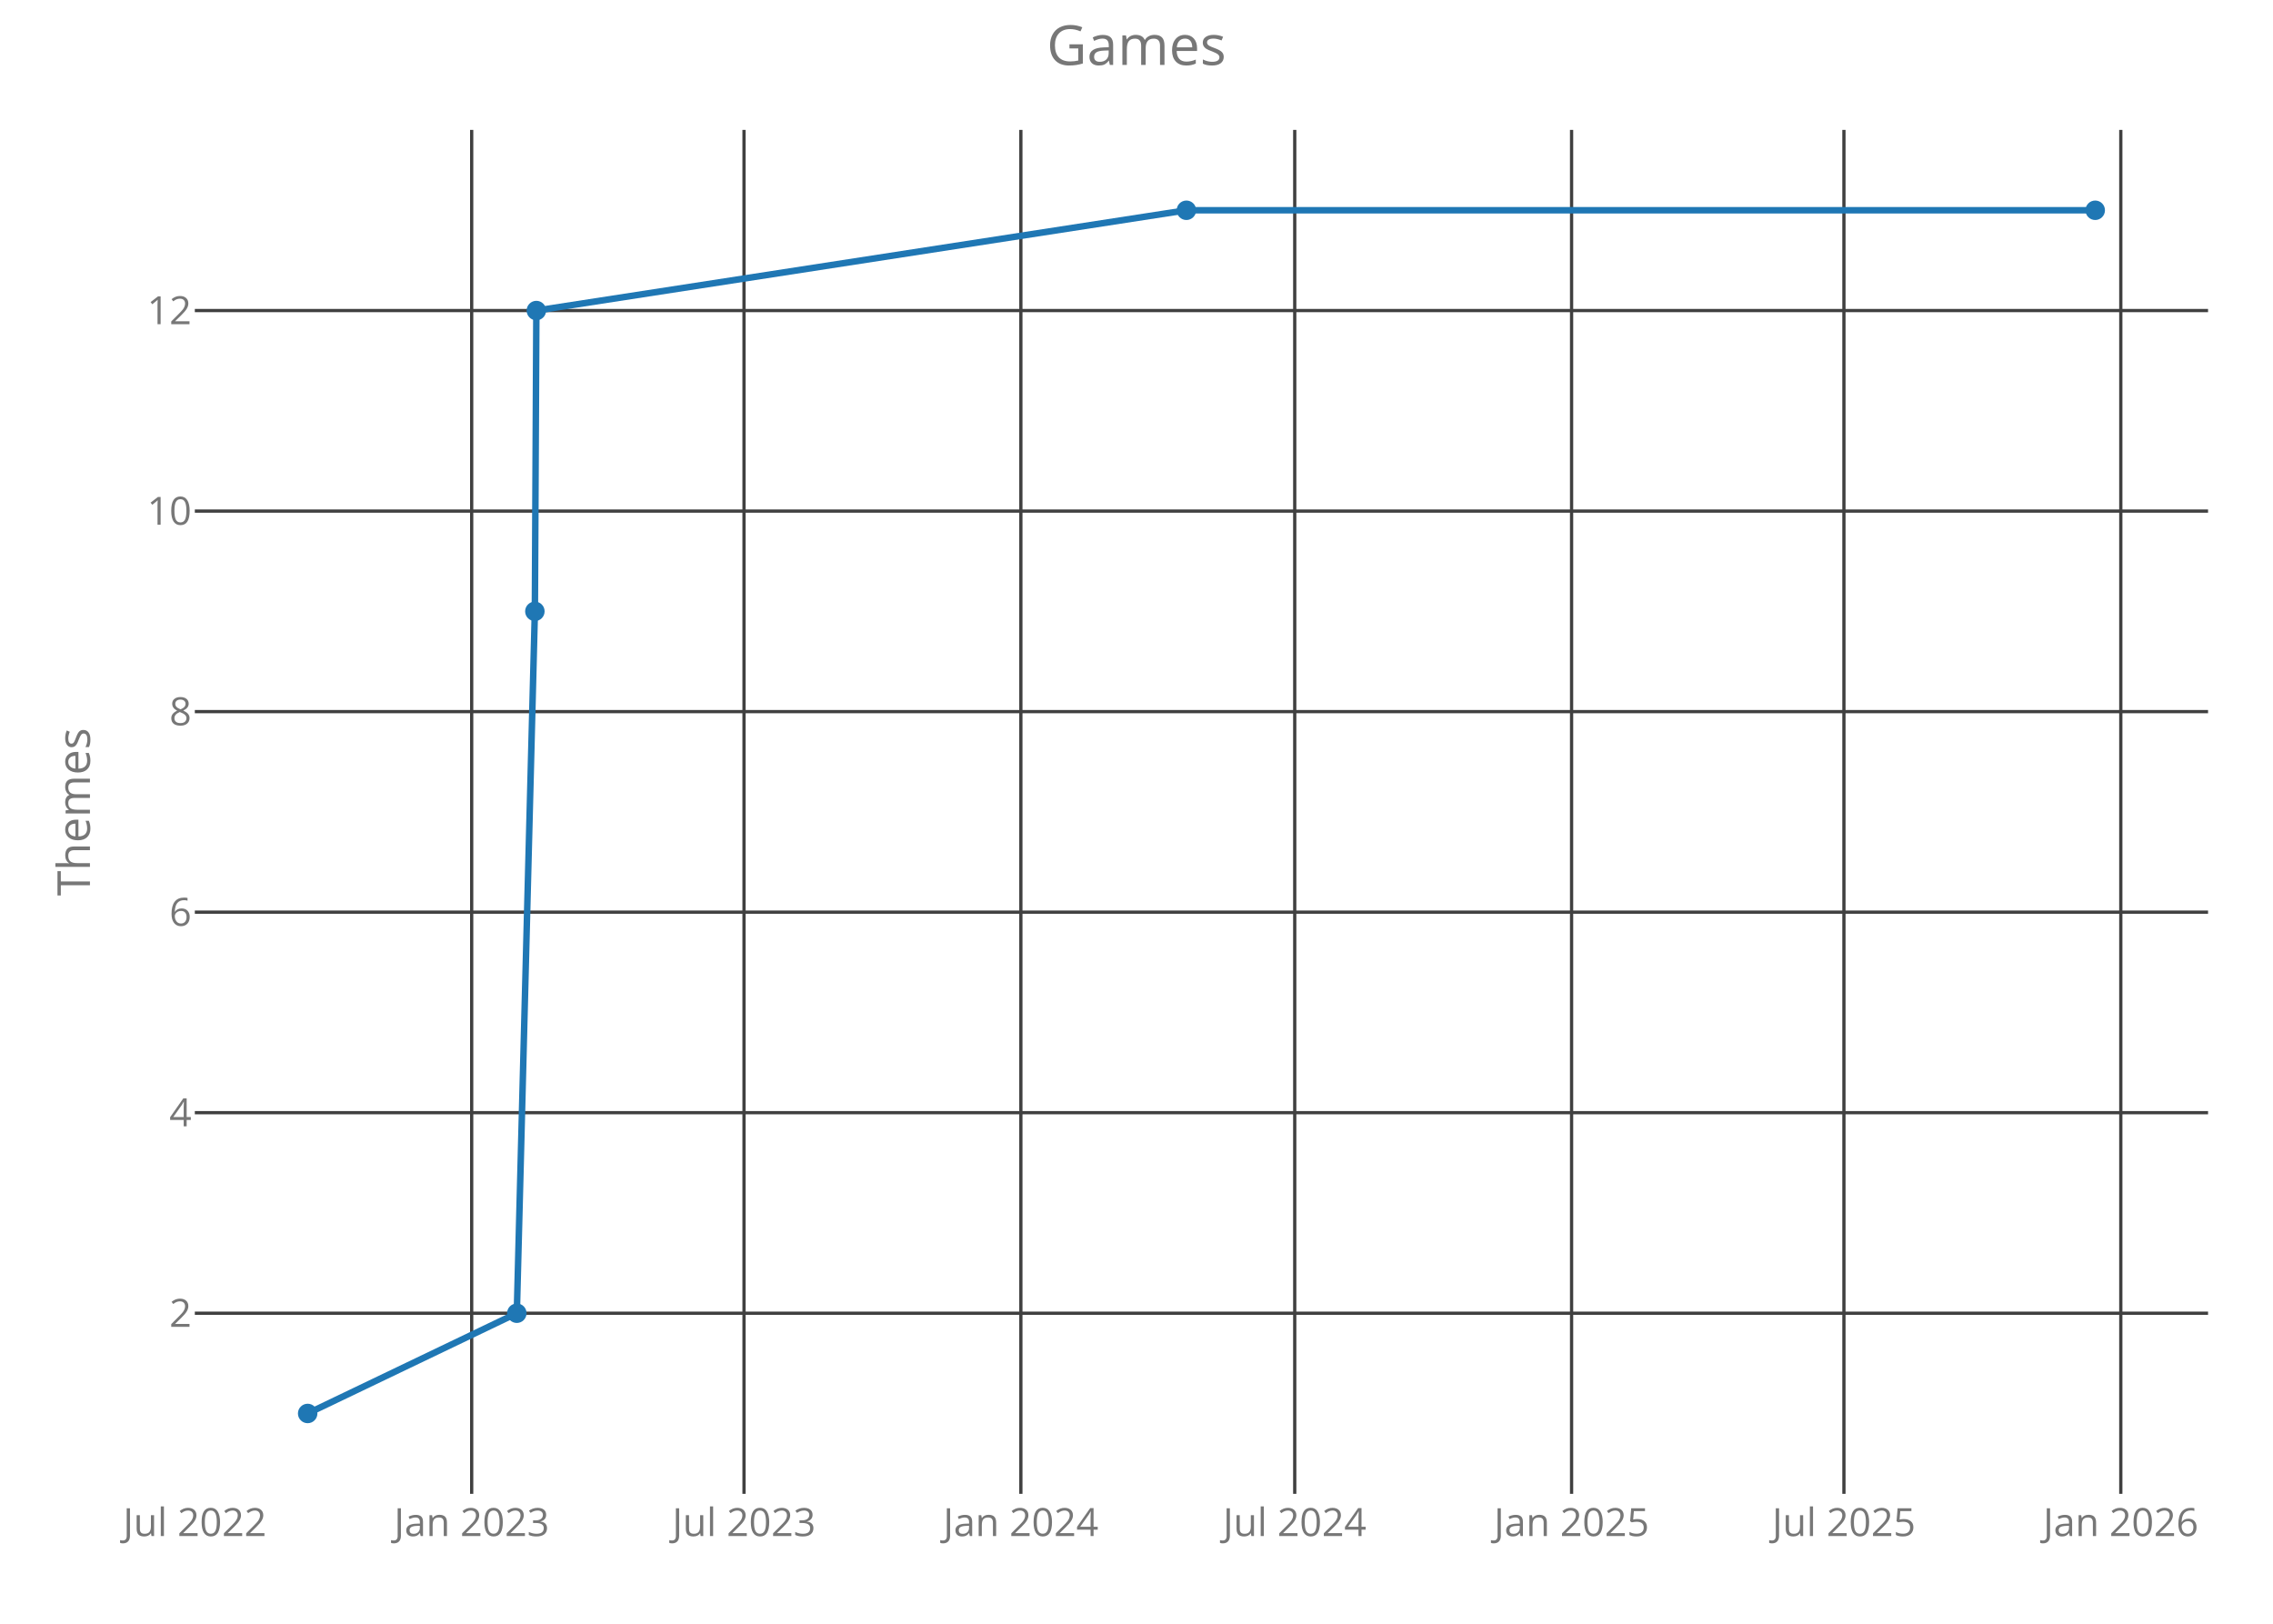
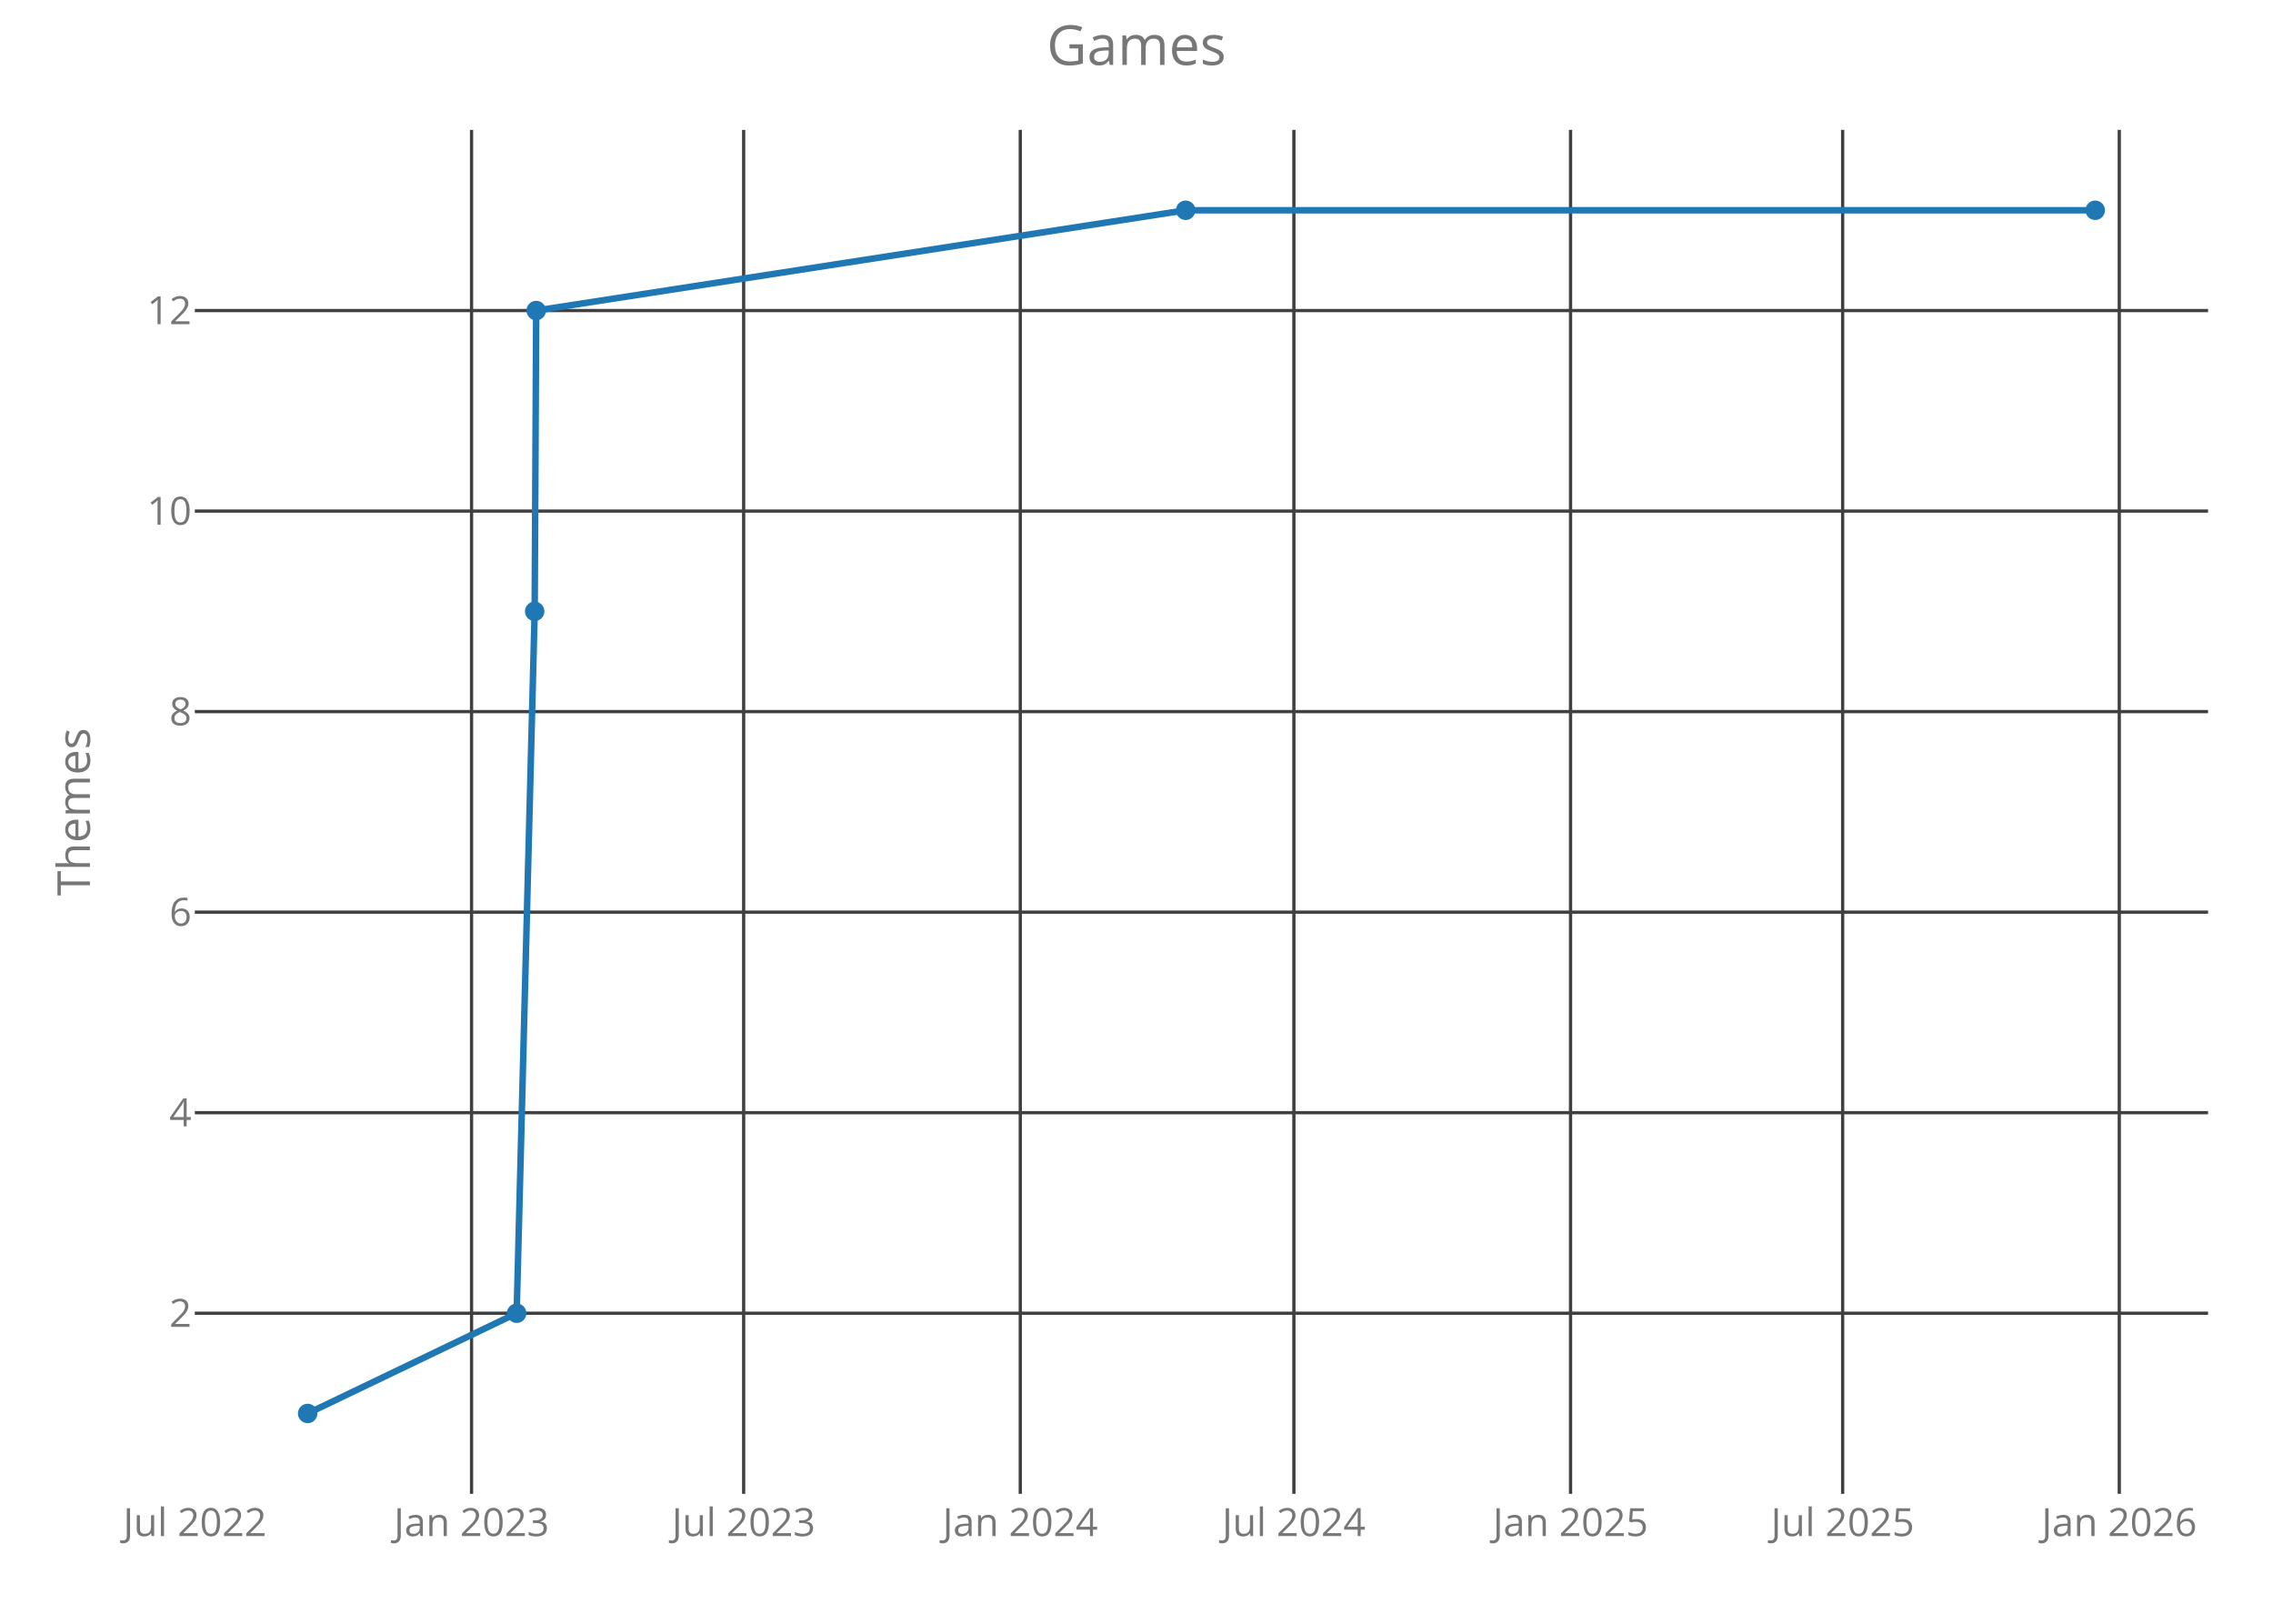
<svg xmlns="http://www.w3.org/2000/svg" class="main-svg" width="700" height="500" style="" viewBox="0 0 700 500">
  <rect x="0" y="0" width="700" height="500" style="fill: rgb(0, 0, 0); fill-opacity: 0;" />
-   <defs id="defs-380df2">
+   <defs id="defs-d9d1f3">
    <g class="clips">
-       <clipPath id="clip380df2xyplot" class="plotclip">
+       <clipPath id="clipd9d1f3xyplot" class="plotclip">
        <rect width="620" height="420" />
      </clipPath>
-       <clipPath class="axesclip" id="clip380df2x">
+       <clipPath class="axesclip" id="clipd9d1f3x">
        <rect x="60" y="0" width="620" height="500" />
      </clipPath>
-       <clipPath class="axesclip" id="clip380df2y">
+       <clipPath class="axesclip" id="clipd9d1f3y">
        <rect x="0" y="40" width="700" height="420" />
      </clipPath>
-       <clipPath class="axesclip" id="clip380df2xy">
+       <clipPath class="axesclip" id="clipd9d1f3xy">
        <rect x="60" y="40" width="620" height="420" />
      </clipPath>
    </g>
    <g class="gradients" />
  </defs>
  <g class="bglayer">
    <rect class="bg" x="60" y="40" width="620" height="420" style="fill: rgb(0, 0, 0); fill-opacity: 0; stroke-width: 0;" />
  </g>
  <g class="layer-below">
    <g class="imagelayer" />
    <g class="shapelayer" />
  </g>
  <g class="cartesianlayer">
    <g class="subplot xy">
      <g class="layer-subplot">
        <g class="shapelayer" />
        <g class="imagelayer" />
      </g>
      <g class="gridlayer">
        <g class="x">
-           <path class="xgrid crisp" transform="translate(145.26,0)" d="M0,40v420" style="stroke: rgb(64, 64, 64); stroke-opacity: 1; stroke-width: 1px;" />
-           <path class="xgrid crisp" transform="translate(229.13,0)" d="M0,40v420" style="stroke: rgb(64, 64, 64); stroke-opacity: 1; stroke-width: 1px;" />
-           <path class="xgrid crisp" transform="translate(314.39,0)" d="M0,40v420" style="stroke: rgb(64, 64, 64); stroke-opacity: 1; stroke-width: 1px;" />
-           <path class="xgrid crisp" transform="translate(398.73,0)" d="M0,40v420" style="stroke: rgb(64, 64, 64); stroke-opacity: 1; stroke-width: 1px;" />
-           <path class="xgrid crisp" transform="translate(483.99,0)" d="M0,40v420" style="stroke: rgb(64, 64, 64); stroke-opacity: 1; stroke-width: 1px;" />
-           <path class="xgrid crisp" transform="translate(567.86,0)" d="M0,40v420" style="stroke: rgb(64, 64, 64); stroke-opacity: 1; stroke-width: 1px;" />
-           <path class="xgrid crisp" transform="translate(653.13,0)" d="M0,40v420" style="stroke: rgb(64, 64, 64); stroke-opacity: 1; stroke-width: 1px;" />
+           <path class="xgrid crisp" transform="translate(145.22,0)" d="M0,40v420" style="stroke: rgb(64, 64, 64); stroke-opacity: 1; stroke-width: 1px;" />
+           <path class="xgrid crisp" transform="translate(229.02,0)" d="M0,40v420" style="stroke: rgb(64, 64, 64); stroke-opacity: 1; stroke-width: 1px;" />
+           <path class="xgrid crisp" transform="translate(314.21,0)" d="M0,40v420" style="stroke: rgb(64, 64, 64); stroke-opacity: 1; stroke-width: 1px;" />
+           <path class="xgrid crisp" transform="translate(398.47,0)" d="M0,40v420" style="stroke: rgb(64, 64, 64); stroke-opacity: 1; stroke-width: 1px;" />
+           <path class="xgrid crisp" transform="translate(483.67,0)" d="M0,40v420" style="stroke: rgb(64, 64, 64); stroke-opacity: 1; stroke-width: 1px;" />
+           <path class="xgrid crisp" transform="translate(567.47,0)" d="M0,40v420" style="stroke: rgb(64, 64, 64); stroke-opacity: 1; stroke-width: 1px;" />
+           <path class="xgrid crisp" transform="translate(652.66,0)" d="M0,40v420" style="stroke: rgb(64, 64, 64); stroke-opacity: 1; stroke-width: 1px;" />
        </g>
        <g class="y">
          <path class="ygrid crisp" transform="translate(0,404.38)" d="M60,0h620" style="stroke: rgb(64, 64, 64); stroke-opacity: 1; stroke-width: 1px;" />
          <path class="ygrid crisp" transform="translate(0,342.63)" d="M60,0h620" style="stroke: rgb(64, 64, 64); stroke-opacity: 1; stroke-width: 1px;" />
          <path class="ygrid crisp" transform="translate(0,280.88)" d="M60,0h620" style="stroke: rgb(64, 64, 64); stroke-opacity: 1; stroke-width: 1px;" />
          <path class="ygrid crisp" transform="translate(0,219.13)" d="M60,0h620" style="stroke: rgb(64, 64, 64); stroke-opacity: 1; stroke-width: 1px;" />
          <path class="ygrid crisp" transform="translate(0,157.38)" d="M60,0h620" style="stroke: rgb(64, 64, 64); stroke-opacity: 1; stroke-width: 1px;" />
          <path class="ygrid crisp" transform="translate(0,95.63)" d="M60,0h620" style="stroke: rgb(64, 64, 64); stroke-opacity: 1; stroke-width: 1px;" />
        </g>
      </g>
      <g class="zerolinelayer" />
      <path class="xlines-below crisp" d="M0,0" style="fill: none;" />
      <path class="ylines-below crisp" d="M0,0" style="fill: none;" />
      <g class="overlines-below" />
      <g class="xaxislayer-below">
        <g class="xtick">
-           <text text-anchor="middle" x="0" y="473" transform="translate(60,0)" style="font-family: 'Open Sans'; font-size: 12px; fill: rgb(119, 119, 119); fill-opacity: 1; white-space: pre;">Jul 2022</text>
+           <text text-anchor="middle" x="0" y="473" transform="translate(60.03,0)" style="font-family: 'Open Sans'; font-size: 12px; fill: rgb(119, 119, 119); fill-opacity: 1; white-space: pre;">Jul 2022</text>
        </g>
        <g class="xtick">
-           <text text-anchor="middle" x="0" y="473" transform="translate(145.26,0)" style="font-family: 'Open Sans'; font-size: 12px; fill: rgb(119, 119, 119); fill-opacity: 1; white-space: pre;">Jan 2023</text>
+           <text text-anchor="middle" x="0" y="473" transform="translate(145.22,0)" style="font-family: 'Open Sans'; font-size: 12px; fill: rgb(119, 119, 119); fill-opacity: 1; white-space: pre;">Jan 2023</text>
        </g>
        <g class="xtick">
-           <text text-anchor="middle" x="0" y="473" transform="translate(229.13,0)" style="font-family: 'Open Sans'; font-size: 12px; fill: rgb(119, 119, 119); fill-opacity: 1; white-space: pre;">Jul 2023</text>
+           <text text-anchor="middle" x="0" y="473" transform="translate(229.02,0)" style="font-family: 'Open Sans'; font-size: 12px; fill: rgb(119, 119, 119); fill-opacity: 1; white-space: pre;">Jul 2023</text>
        </g>
        <g class="xtick">
-           <text text-anchor="middle" x="0" y="473" transform="translate(314.39,0)" style="font-family: 'Open Sans'; font-size: 12px; fill: rgb(119, 119, 119); fill-opacity: 1; white-space: pre;">Jan 2024</text>
+           <text text-anchor="middle" x="0" y="473" transform="translate(314.21,0)" style="font-family: 'Open Sans'; font-size: 12px; fill: rgb(119, 119, 119); fill-opacity: 1; white-space: pre;">Jan 2024</text>
        </g>
        <g class="xtick">
-           <text text-anchor="middle" x="0" y="473" transform="translate(398.73,0)" style="font-family: 'Open Sans'; font-size: 12px; fill: rgb(119, 119, 119); fill-opacity: 1; white-space: pre;">Jul 2024</text>
+           <text text-anchor="middle" x="0" y="473" transform="translate(398.47,0)" style="font-family: 'Open Sans'; font-size: 12px; fill: rgb(119, 119, 119); fill-opacity: 1; white-space: pre;">Jul 2024</text>
        </g>
        <g class="xtick">
-           <text text-anchor="middle" x="0" y="473" transform="translate(483.99,0)" style="font-family: 'Open Sans'; font-size: 12px; fill: rgb(119, 119, 119); fill-opacity: 1; white-space: pre;">Jan 2025</text>
+           <text text-anchor="middle" x="0" y="473" transform="translate(483.67,0)" style="font-family: 'Open Sans'; font-size: 12px; fill: rgb(119, 119, 119); fill-opacity: 1; white-space: pre;">Jan 2025</text>
        </g>
        <g class="xtick">
-           <text text-anchor="middle" x="0" y="473" transform="translate(567.86,0)" style="font-family: 'Open Sans'; font-size: 12px; fill: rgb(119, 119, 119); fill-opacity: 1; white-space: pre;">Jul 2025</text>
+           <text text-anchor="middle" x="0" y="473" transform="translate(567.47,0)" style="font-family: 'Open Sans'; font-size: 12px; fill: rgb(119, 119, 119); fill-opacity: 1; white-space: pre;">Jul 2025</text>
        </g>
        <g class="xtick">
-           <text text-anchor="middle" x="0" y="473" transform="translate(653.13,0)" style="font-family: 'Open Sans'; font-size: 12px; fill: rgb(119, 119, 119); fill-opacity: 1; white-space: pre;">Jan 2026</text>
+           <text text-anchor="middle" x="0" y="473" transform="translate(652.66,0)" style="font-family: 'Open Sans'; font-size: 12px; fill: rgb(119, 119, 119); fill-opacity: 1; white-space: pre;">Jan 2026</text>
        </g>
      </g>
      <g class="yaxislayer-below">
        <g class="ytick">
          <text text-anchor="end" x="59" y="4.2" transform="translate(0,404.38)" style="font-family: 'Open Sans'; font-size: 12px; fill: rgb(119, 119, 119); fill-opacity: 1; white-space: pre;">2</text>
        </g>
        <g class="ytick">
          <text text-anchor="end" x="59" y="4.2" transform="translate(0,342.63)" style="font-family: 'Open Sans'; font-size: 12px; fill: rgb(119, 119, 119); fill-opacity: 1; white-space: pre;">4</text>
        </g>
        <g class="ytick">
          <text text-anchor="end" x="59" y="4.2" transform="translate(0,280.88)" style="font-family: 'Open Sans'; font-size: 12px; fill: rgb(119, 119, 119); fill-opacity: 1; white-space: pre;">6</text>
        </g>
        <g class="ytick">
          <text text-anchor="end" x="59" y="4.2" transform="translate(0,219.13)" style="font-family: 'Open Sans'; font-size: 12px; fill: rgb(119, 119, 119); fill-opacity: 1; white-space: pre;">8</text>
        </g>
        <g class="ytick">
          <text text-anchor="end" x="59" y="4.2" transform="translate(0,157.38)" style="font-family: 'Open Sans'; font-size: 12px; fill: rgb(119, 119, 119); fill-opacity: 1; white-space: pre;">10</text>
        </g>
        <g class="ytick">
          <text text-anchor="end" x="59" y="4.2" transform="translate(0,95.63)" style="font-family: 'Open Sans'; font-size: 12px; fill: rgb(119, 119, 119); fill-opacity: 1; white-space: pre;">12</text>
        </g>
      </g>
      <g class="overaxes-below" />
-       <g class="plot" transform="translate(60,40)" clip-path="url('#clip380df2xyplot')">
+       <g class="plot" transform="translate(60,40)" clip-path="url('#clipd9d1f3xyplot')">
        <g class="scatterlayer mlayer">
-           <g class="trace scatter tracee3ab44" style="stroke-miterlimit: 2; opacity: 1;">
+           <g class="trace scatter tracebffc71" style="stroke-miterlimit: 2; opacity: 1;">
            <g class="fills" />
            <g class="errorbars" />
            <g class="lines">
-               <path class="js-line" d="M34.75,395.25L99.16,364.38L104.72,148.25L105.18,55.63L305.37,24.75L585.25,24.75" style="vector-effect: non-scaling-stroke; fill: none; stroke: rgb(31, 119, 180); stroke-opacity: 1; stroke-width: 2px; opacity: 1;" />
+               <path class="js-line" d="M34.75,395.25L99.11,364.38L104.66,148.25L105.13,55.63L305.14,24.75L585.25,24.75" style="vector-effect: non-scaling-stroke; fill: none; stroke: rgb(31, 119, 180); stroke-opacity: 1; stroke-width: 2px; opacity: 1;" />
            </g>
            <g class="points">
              <path class="point" transform="translate(34.75,395.25)" d="M3,0A3,3 0 1,1 0,-3A3,3 0 0,1 3,0Z" style="opacity: 1; stroke-width: 0px; fill: rgb(31, 119, 180); fill-opacity: 1;" />
-               <path class="point" transform="translate(99.16,364.38)" d="M3,0A3,3 0 1,1 0,-3A3,3 0 0,1 3,0Z" style="opacity: 1; stroke-width: 0px; fill: rgb(31, 119, 180); fill-opacity: 1;" />
-               <path class="point" transform="translate(104.72,148.25)" d="M3,0A3,3 0 1,1 0,-3A3,3 0 0,1 3,0Z" style="opacity: 1; stroke-width: 0px; fill: rgb(31, 119, 180); fill-opacity: 1;" />
-               <path class="point" transform="translate(105.18,55.63)" d="M3,0A3,3 0 1,1 0,-3A3,3 0 0,1 3,0Z" style="opacity: 1; stroke-width: 0px; fill: rgb(31, 119, 180); fill-opacity: 1;" />
-               <path class="point" transform="translate(305.37,24.75)" d="M3,0A3,3 0 1,1 0,-3A3,3 0 0,1 3,0Z" style="opacity: 1; stroke-width: 0px; fill: rgb(31, 119, 180); fill-opacity: 1;" />
+               <path class="point" transform="translate(99.11,364.38)" d="M3,0A3,3 0 1,1 0,-3A3,3 0 0,1 3,0Z" style="opacity: 1; stroke-width: 0px; fill: rgb(31, 119, 180); fill-opacity: 1;" />
+               <path class="point" transform="translate(104.66,148.25)" d="M3,0A3,3 0 1,1 0,-3A3,3 0 0,1 3,0Z" style="opacity: 1; stroke-width: 0px; fill: rgb(31, 119, 180); fill-opacity: 1;" />
+               <path class="point" transform="translate(105.13,55.63)" d="M3,0A3,3 0 1,1 0,-3A3,3 0 0,1 3,0Z" style="opacity: 1; stroke-width: 0px; fill: rgb(31, 119, 180); fill-opacity: 1;" />
+               <path class="point" transform="translate(305.14,24.75)" d="M3,0A3,3 0 1,1 0,-3A3,3 0 0,1 3,0Z" style="opacity: 1; stroke-width: 0px; fill: rgb(31, 119, 180); fill-opacity: 1;" />
              <path class="point" transform="translate(585.25,24.75)" d="M3,0A3,3 0 1,1 0,-3A3,3 0 0,1 3,0Z" style="opacity: 1; stroke-width: 0px; fill: rgb(31, 119, 180); fill-opacity: 1;" />
            </g>
            <g class="text" />
          </g>
        </g>
      </g>
      <g class="overplot" />
      <path class="xlines-above" />
      <path class="ylines-above" />
      <g class="overlines-above" />
      <g class="xaxislayer-above" />
      <g class="yaxislayer-above" />
      <g class="overaxes-above" />
    </g>
  </g>
  <g class="polarlayer" />
  <g class="ternarylayer" />
  <g class="geolayer" />
  <g class="funnelarealayer" />
  <g class="pielayer" />
  <g class="treemaplayer" />
  <g class="sunburstlayer" />
  <g class="glimages" />
-   <defs id="topdefs-380df2">
+   <defs id="topdefs-d9d1f3">
    <g class="clips" />
  </defs>
  <g class="layer-above">
    <g class="imagelayer" />
    <g class="shapelayer" />
  </g>
  <g class="infolayer">
    <g class="g-gtitle">
      <text class="gtitle" x="350" y="20" text-anchor="middle" dy="0em" style="font-family: 'Open Sans'; font-size: 17px; fill: rgb(119, 119, 119); opacity: 1; font-weight: normal; white-space: pre;">Games</text>
    </g>
    <g class="g-xtitle" />
    <g class="g-ytitle">
      <text class="ytitle" transform="rotate(-90,27.7,250)" x="27.7" y="250" text-anchor="middle" style="font-family: 'Open Sans'; font-size: 14px; fill: rgb(119, 119, 119); opacity: 1; font-weight: normal; white-space: pre;">Themes</text>
    </g>
  </g>
</svg>
